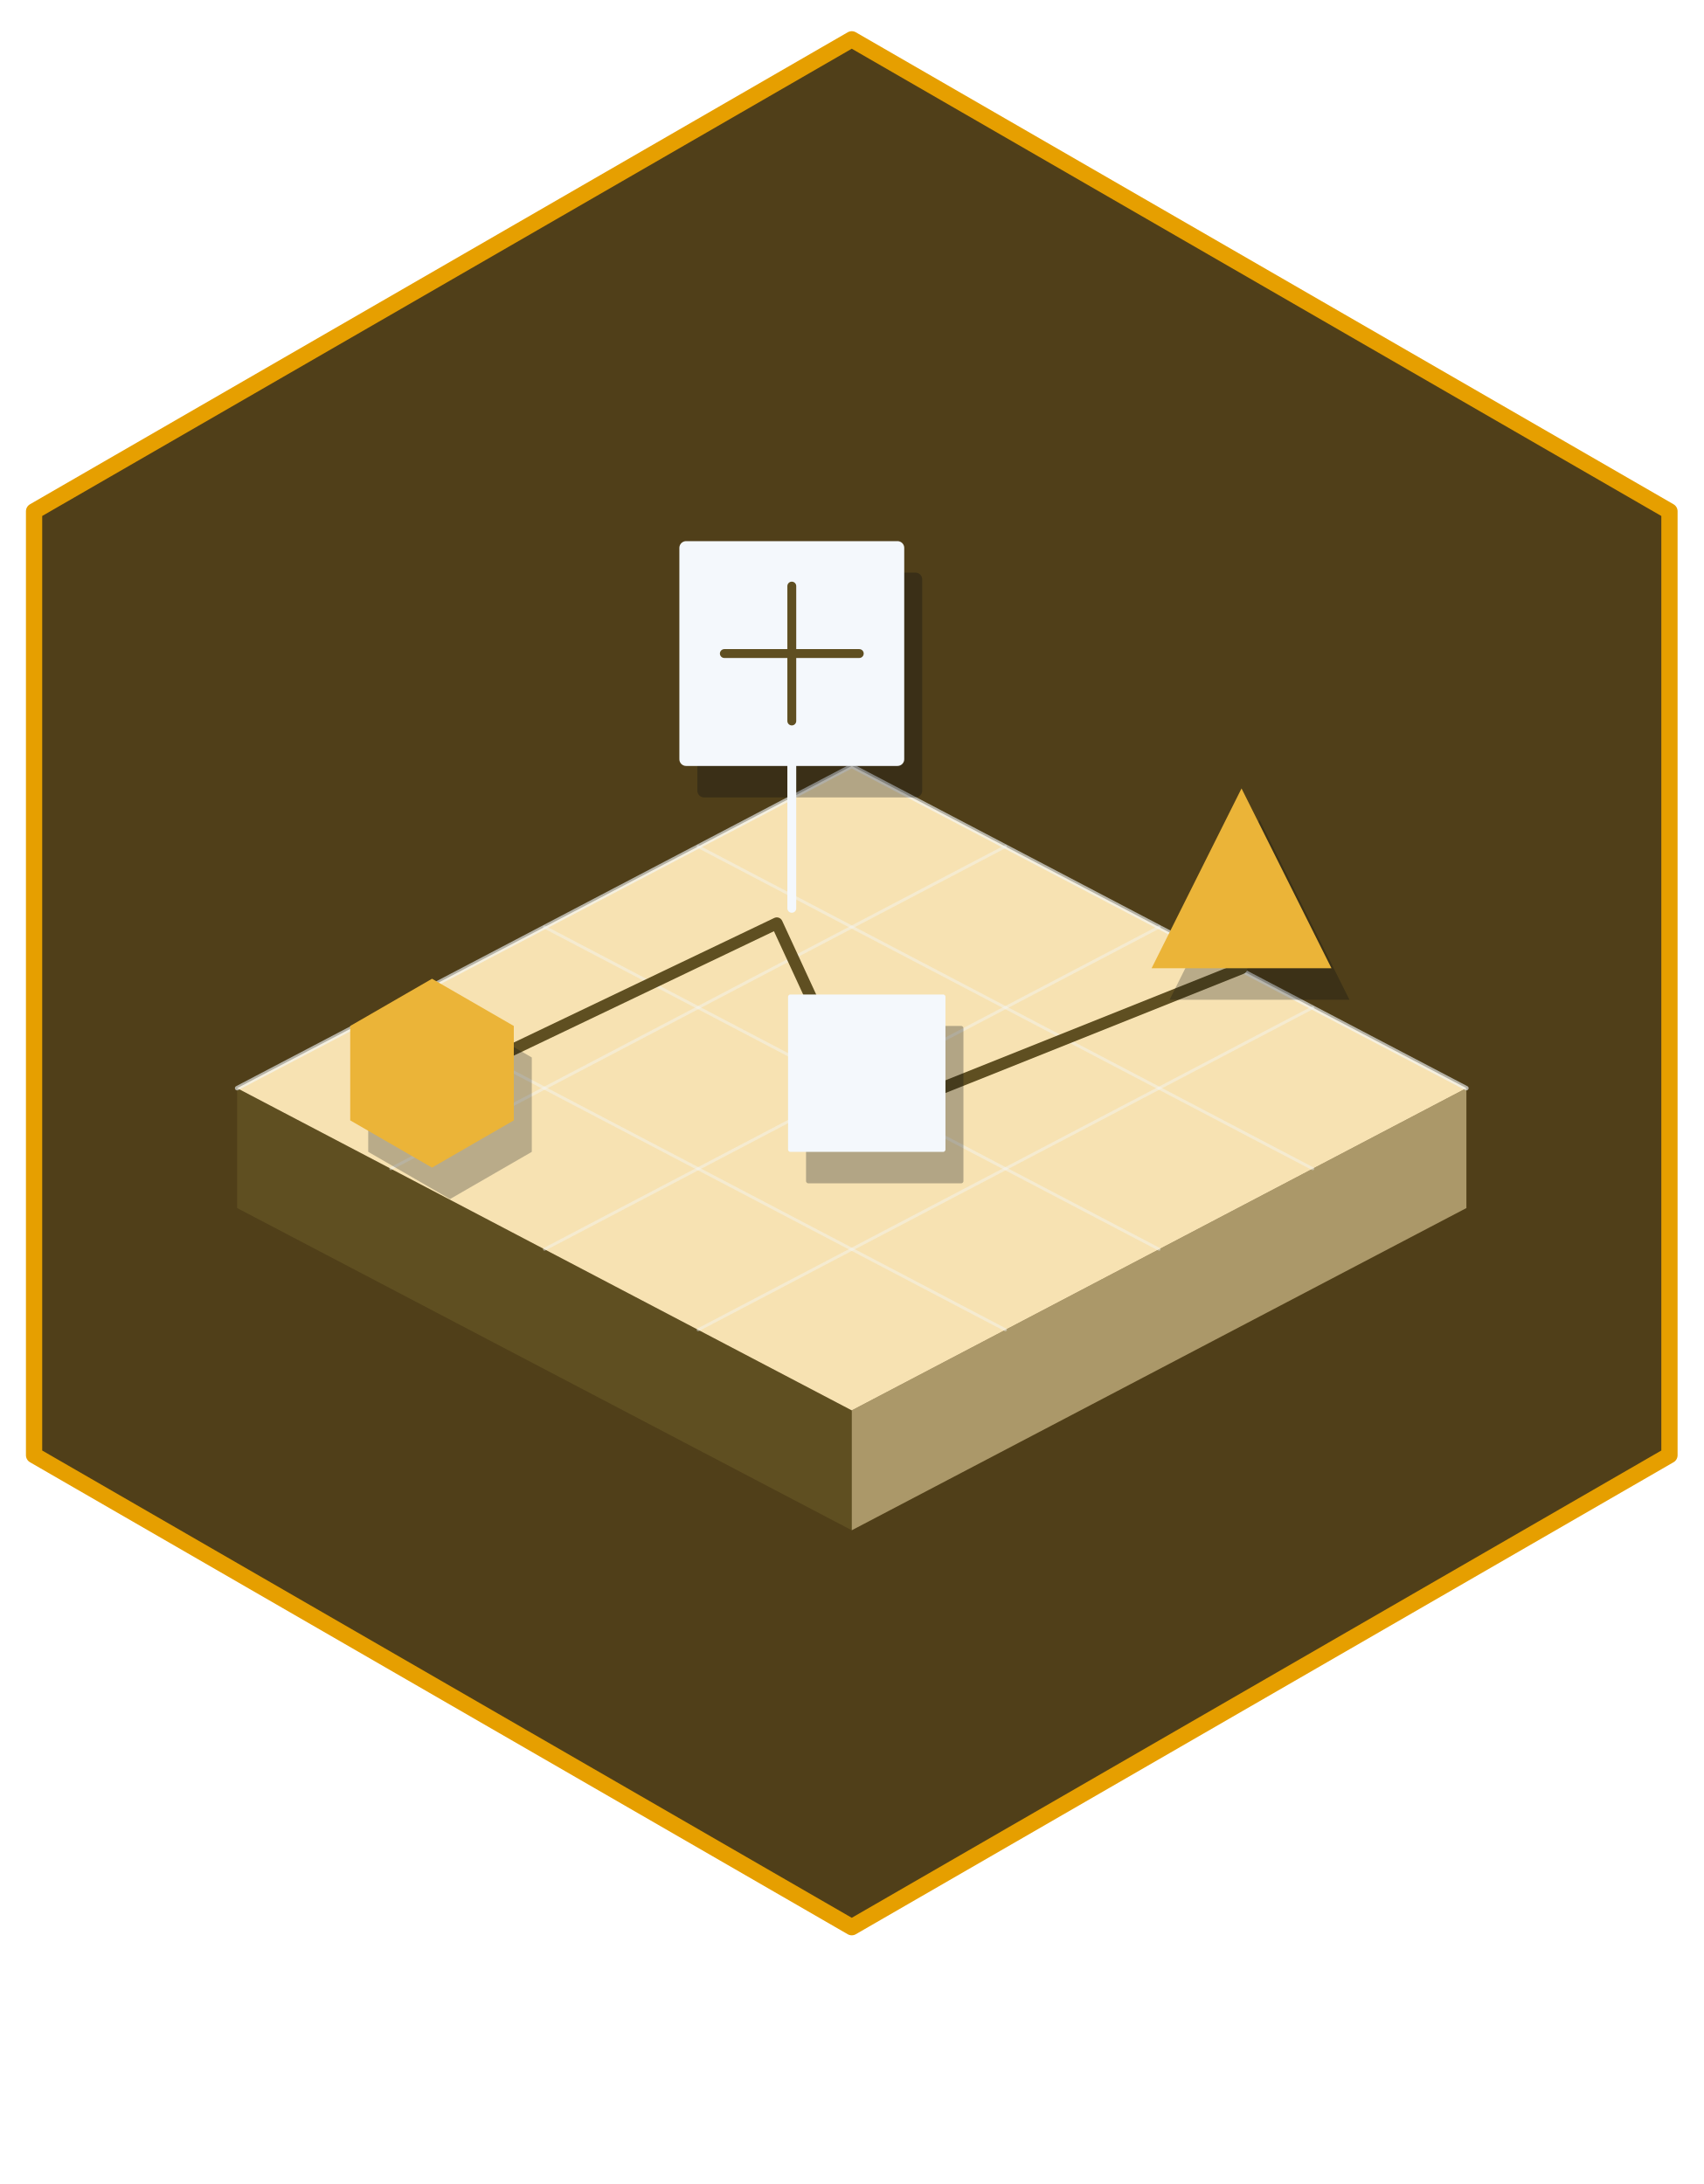
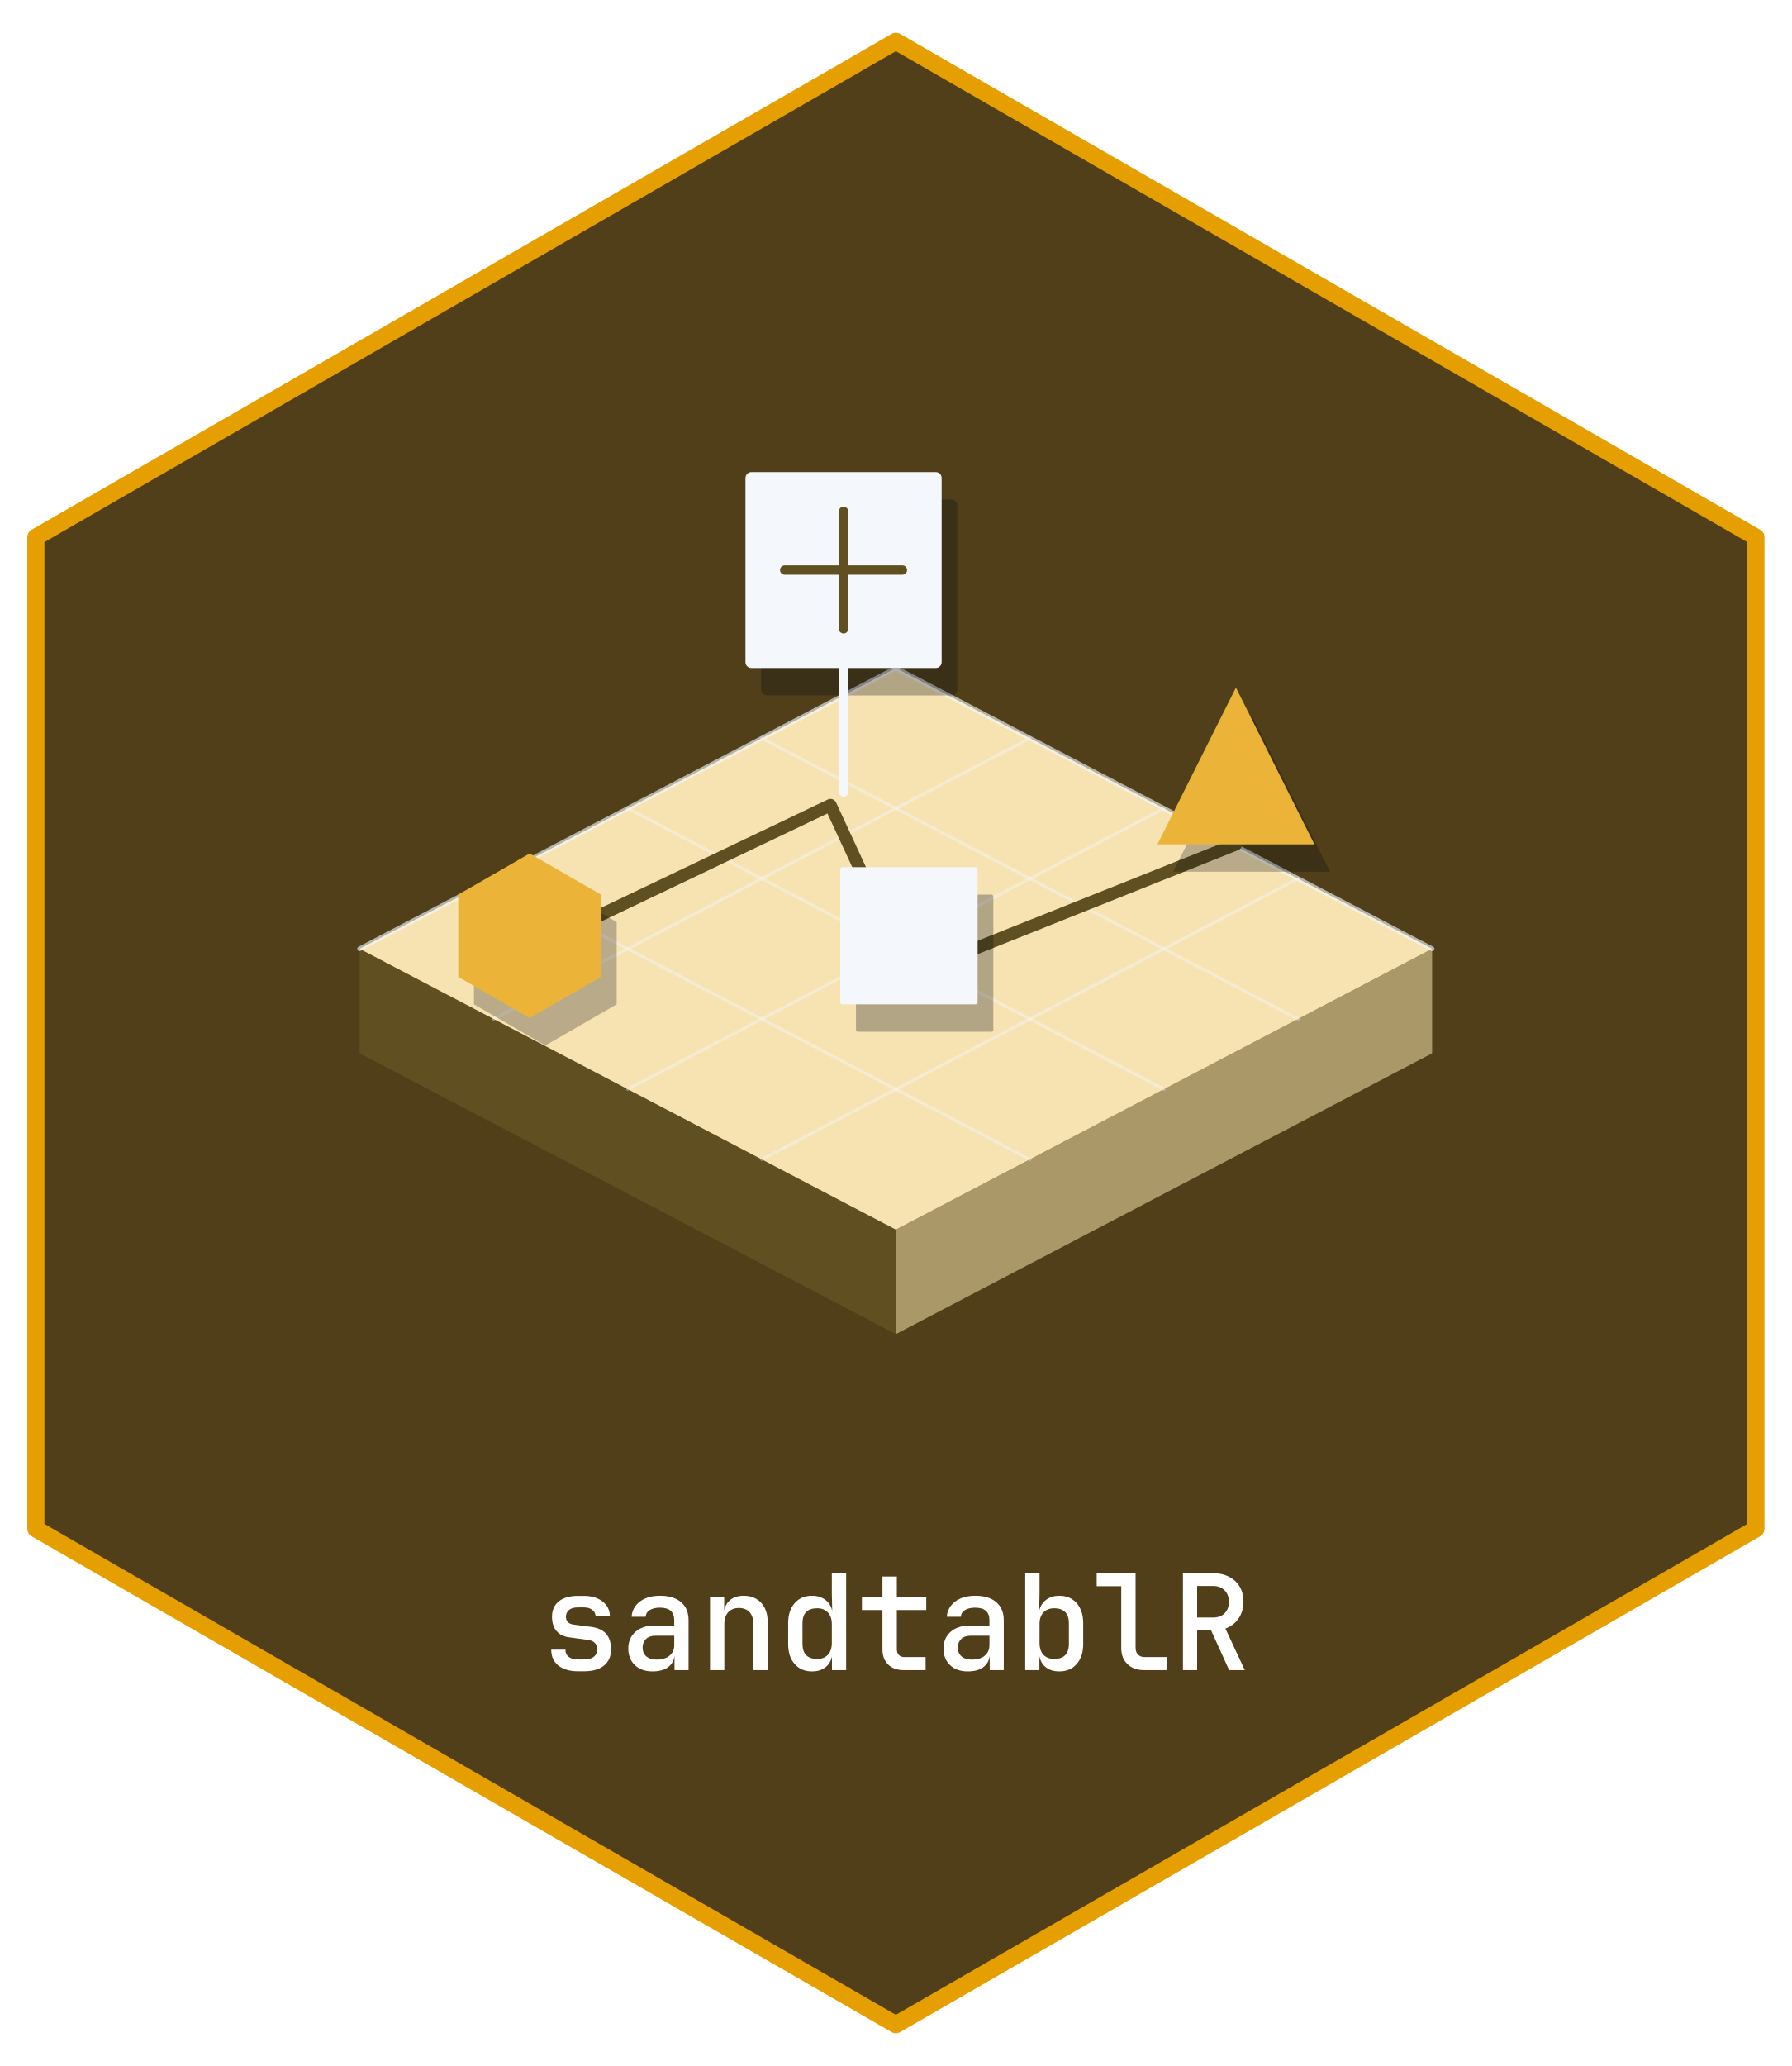
- <svg xmlns="http://www.w3.org/2000/svg" xmlns:xlink="http://www.w3.org/1999/xlink" width="432pt" height="554pt" viewBox="0 0 432 554">
+ <svg xmlns="http://www.w3.org/2000/svg" xmlns:xlink="http://www.w3.org/1999/xlink" width="432pt" height="498pt" viewBox="0 0 432 498">
  <defs>
    <g>
      <g id="glyph-0-0">
-         <path d="M 9.453 0.312 C 7.297 0.312 5.602 -0.176 4.375 -1.156 C 3.156 -2.133 2.547 -3.492 2.547 -5.234 L 6.188 -5.234 C 6.188 -4.441 6.469 -3.82 7.031 -3.375 C 7.602 -2.938 8.41 -2.719 9.453 -2.719 L 10.953 -2.719 C 12.016 -2.719 12.836 -2.938 13.422 -3.375 C 14.016 -3.82 14.312 -4.453 14.312 -5.266 C 14.312 -6.691 13.551 -7.508 12.031 -7.719 L 7.109 -8.391 C 5.723 -8.578 4.648 -9.129 3.891 -10.047 C 3.129 -10.961 2.75 -12.16 2.75 -13.641 C 2.75 -15.336 3.328 -16.656 4.484 -17.594 C 5.641 -18.531 7.273 -19 9.391 -19 L 10.906 -19 C 12.863 -19 14.445 -18.535 15.656 -17.609 C 16.863 -16.68 17.504 -15.457 17.578 -13.938 L 13.906 -13.938 C 13.863 -14.551 13.57 -15.055 13.031 -15.453 C 12.5 -15.848 11.789 -16.047 10.906 -16.047 L 9.391 -16.047 C 8.41 -16.047 7.656 -15.828 7.125 -15.391 C 6.594 -14.961 6.328 -14.391 6.328 -13.672 C 6.328 -12.516 6.973 -11.844 8.266 -11.656 L 12.891 -11.047 C 16.223 -10.598 17.891 -8.68 17.891 -5.297 C 17.891 -3.516 17.285 -2.133 16.078 -1.156 C 14.879 -0.176 13.172 0.312 10.953 0.312 Z M 9.453 0.312 " />
+         <path d="M 8.891 0.281 C 6.867 0.281 5.281 -0.176 4.125 -1.094 C 2.977 -2.008 2.406 -3.285 2.406 -4.922 L 5.828 -4.922 C 5.828 -4.18 6.094 -3.602 6.625 -3.188 C 7.156 -2.77 7.91 -2.562 8.891 -2.562 L 10.297 -2.562 C 11.305 -2.562 12.086 -2.77 12.641 -3.188 C 13.191 -3.602 13.469 -4.191 13.469 -4.953 C 13.469 -6.297 12.754 -7.066 11.328 -7.266 L 6.688 -7.906 C 5.383 -8.07 4.375 -8.586 3.656 -9.453 C 2.945 -10.316 2.594 -11.441 2.594 -12.828 C 2.594 -14.43 3.133 -15.676 4.219 -16.562 C 5.312 -17.445 6.848 -17.891 8.828 -17.891 L 10.266 -17.891 C 12.109 -17.891 13.598 -17.453 14.734 -16.578 C 15.879 -15.703 16.484 -14.551 16.547 -13.125 L 13.094 -13.125 C 13.051 -13.695 12.773 -14.172 12.266 -14.547 C 11.766 -14.922 11.098 -15.109 10.266 -15.109 L 8.828 -15.109 C 7.91 -15.109 7.203 -14.906 6.703 -14.5 C 6.203 -14.094 5.953 -13.547 5.953 -12.859 C 5.953 -11.773 6.562 -11.145 7.781 -10.969 L 12.125 -10.406 C 15.258 -9.977 16.828 -8.172 16.828 -4.984 C 16.828 -3.305 16.258 -2.008 15.125 -1.094 C 14 -0.176 12.391 0.281 10.297 0.281 Z M 8.891 0.281 " />
      </g>
      <g id="glyph-0-1">
-         <path d="M 8.328 0.344 C 6.422 0.344 4.906 -0.191 3.781 -1.266 C 2.664 -2.348 2.109 -3.766 2.109 -5.516 C 2.109 -7.273 2.707 -8.691 3.906 -9.766 C 5.113 -10.848 6.711 -11.391 8.703 -11.391 L 13.875 -11.391 L 13.875 -12.75 C 13.875 -14.906 12.66 -15.984 10.234 -15.984 C 9.148 -15.984 8.273 -15.773 7.609 -15.359 C 6.953 -14.953 6.602 -14.391 6.562 -13.672 L 2.953 -13.672 C 3.066 -15.234 3.77 -16.52 5.062 -17.531 C 6.352 -18.539 8.086 -19.047 10.266 -19.047 C 12.578 -19.047 14.367 -18.492 15.641 -17.391 C 16.91 -16.285 17.547 -14.75 17.547 -12.781 L 17.547 0 L 13.938 0 L 13.938 -3.5 L 13.906 -3.5 C 13.75 -2.301 13.18 -1.359 12.203 -0.672 C 11.234 0.004 9.941 0.344 8.328 0.344 Z M 9.391 -2.688 C 10.766 -2.688 11.852 -3.02 12.656 -3.688 C 13.469 -4.352 13.875 -5.254 13.875 -6.391 L 13.875 -8.812 L 8.969 -8.812 C 8 -8.812 7.223 -8.523 6.641 -7.953 C 6.066 -7.391 5.781 -6.664 5.781 -5.781 C 5.781 -4.832 6.098 -4.078 6.734 -3.516 C 7.367 -2.961 8.254 -2.688 9.391 -2.688 Z M 9.391 -2.688 " />
+         <path d="M 7.844 0.312 C 6.051 0.312 4.625 -0.191 3.562 -1.203 C 2.508 -2.211 1.984 -3.539 1.984 -5.188 C 1.984 -6.852 2.547 -8.191 3.672 -9.203 C 4.805 -10.211 6.312 -10.719 8.188 -10.719 L 13.062 -10.719 L 13.062 -12 C 13.062 -14.031 11.914 -15.047 9.625 -15.047 C 8.602 -15.047 7.781 -14.852 7.156 -14.469 C 6.539 -14.082 6.211 -13.547 6.172 -12.859 L 2.781 -12.859 C 2.883 -14.336 3.547 -15.551 4.766 -16.5 C 5.984 -17.445 7.613 -17.922 9.656 -17.922 C 11.832 -17.922 13.52 -17.398 14.719 -16.359 C 15.914 -15.328 16.516 -13.883 16.516 -12.031 L 16.516 0 L 13.125 0 L 13.125 -3.297 L 13.094 -3.297 C 12.938 -2.16 12.398 -1.273 11.484 -0.641 C 10.566 -0.004 9.352 0.312 7.844 0.312 Z M 8.828 -2.531 C 10.129 -2.531 11.16 -2.844 11.922 -3.469 C 12.68 -4.102 13.062 -4.953 13.062 -6.016 L 13.062 -8.281 L 8.453 -8.281 C 7.535 -8.281 6.801 -8.016 6.25 -7.484 C 5.707 -6.953 5.438 -6.27 5.438 -5.438 C 5.438 -4.539 5.734 -3.832 6.328 -3.312 C 6.93 -2.789 7.766 -2.531 8.828 -2.531 Z M 8.828 -2.531 " />
      </g>
      <g id="glyph-0-2">
-         <path d="M 2.859 0 L 2.859 -18.703 L 6.5 -18.703 L 6.5 -15.125 C 6.676 -16.352 7.203 -17.312 8.078 -18 C 8.953 -18.695 10.086 -19.047 11.484 -19.047 C 13.348 -19.047 14.832 -18.445 15.938 -17.25 C 17.051 -16.062 17.609 -14.457 17.609 -12.438 L 17.609 0 L 13.938 0 L 13.938 -11.906 C 13.938 -13.195 13.609 -14.188 12.953 -14.875 C 12.297 -15.562 11.398 -15.906 10.266 -15.906 C 9.109 -15.906 8.195 -15.539 7.531 -14.812 C 6.863 -14.094 6.531 -13.086 6.531 -11.797 L 6.531 0 Z M 2.859 0 " />
+         <path d="M 2.688 0 L 2.688 -17.594 L 6.109 -17.594 L 6.109 -14.234 C 6.285 -15.391 6.781 -16.289 7.594 -16.938 C 8.414 -17.594 9.488 -17.922 10.812 -17.922 C 12.562 -17.922 13.957 -17.359 15 -16.234 C 16.051 -15.117 16.578 -13.613 16.578 -11.719 L 16.578 0 L 13.125 0 L 13.125 -11.203 C 13.125 -12.422 12.812 -13.352 12.188 -14 C 11.57 -14.645 10.727 -14.969 9.656 -14.969 C 8.57 -14.969 7.711 -14.625 7.078 -13.938 C 6.453 -13.258 6.141 -12.316 6.141 -11.109 L 6.141 0 Z M 2.688 0 " />
      </g>
      <g id="glyph-0-3">
-         <path d="M 8.812 0.344 C 6.945 0.344 5.457 -0.289 4.344 -1.562 C 3.238 -2.832 2.688 -4.547 2.688 -6.703 L 2.688 -11.969 C 2.688 -14.145 3.238 -15.867 4.344 -17.141 C 5.457 -18.41 6.945 -19.047 8.812 -19.047 C 10.145 -19.047 11.27 -18.703 12.188 -18.016 C 13.102 -17.336 13.695 -16.383 13.969 -15.156 L 13.875 -19.484 L 13.875 -24.812 L 17.547 -24.812 L 17.547 0 L 13.906 0 L 13.906 -3.531 C 13.656 -2.312 13.082 -1.359 12.188 -0.672 C 11.289 0.004 10.164 0.344 8.812 0.344 Z M 10.094 -2.859 C 11.27 -2.859 12.191 -3.211 12.859 -3.922 C 13.535 -4.641 13.875 -5.656 13.875 -6.969 L 13.875 -11.766 C 13.875 -13.055 13.535 -14.055 12.859 -14.766 C 12.191 -15.484 11.27 -15.844 10.094 -15.844 C 8.914 -15.844 8 -15.531 7.344 -14.906 C 6.688 -14.281 6.359 -13.289 6.359 -11.938 L 6.359 -6.797 C 6.359 -5.41 6.688 -4.406 7.344 -3.781 C 8 -3.164 8.914 -2.859 10.094 -2.859 Z M 10.094 -2.859 " />
+         <path d="M 8.281 0.312 C 6.531 0.312 5.133 -0.281 4.094 -1.469 C 3.051 -2.664 2.531 -4.273 2.531 -6.297 L 2.531 -11.266 C 2.531 -13.316 3.051 -14.938 4.094 -16.125 C 5.133 -17.32 6.531 -17.922 8.281 -17.922 C 9.539 -17.922 10.602 -17.598 11.469 -16.953 C 12.332 -16.316 12.895 -15.422 13.156 -14.266 L 13.062 -18.344 L 13.062 -23.359 L 16.516 -23.359 L 16.516 0 L 13.094 0 L 13.094 -3.328 C 12.852 -2.172 12.312 -1.273 11.469 -0.641 C 10.625 -0.004 9.562 0.312 8.281 0.312 Z M 9.5 -2.688 C 10.613 -2.688 11.484 -3.02 12.109 -3.688 C 12.742 -4.363 13.062 -5.32 13.062 -6.562 L 13.062 -11.078 C 13.062 -12.285 12.742 -13.223 12.109 -13.891 C 11.484 -14.566 10.613 -14.906 9.5 -14.906 C 8.395 -14.906 7.531 -14.613 6.906 -14.031 C 6.289 -13.445 5.984 -12.516 5.984 -11.234 L 5.984 -6.406 C 5.984 -5.102 6.289 -4.156 6.906 -3.562 C 7.531 -2.977 8.395 -2.688 9.5 -2.688 Z M 9.5 -2.688 " />
      </g>
      <g id="glyph-0-4">
-         <path d="M 12.062 0 C 10.414 0 9.102 -0.473 8.125 -1.422 C 7.145 -2.379 6.656 -3.672 6.656 -5.297 L 6.656 -15.375 L 1.391 -15.375 L 1.391 -18.703 L 6.656 -18.703 L 6.656 -23.969 L 10.344 -23.969 L 10.344 -18.703 L 17.891 -18.703 L 17.891 -15.375 L 10.344 -15.375 L 10.344 -5.344 C 10.344 -4.75 10.508 -4.266 10.844 -3.891 C 11.188 -3.516 11.648 -3.328 12.234 -3.328 L 17.719 -3.328 L 17.719 0 Z M 12.062 0 " />
+         <path d="M 11.359 0 C 9.805 0 8.566 -0.445 7.641 -1.344 C 6.723 -2.238 6.266 -3.453 6.266 -4.984 L 6.266 -14.469 L 1.312 -14.469 L 1.312 -17.594 L 6.266 -17.594 L 6.266 -22.562 L 9.734 -22.562 L 9.734 -17.594 L 16.828 -17.594 L 16.828 -14.469 L 9.734 -14.469 L 9.734 -5.031 C 9.734 -4.469 9.891 -4.008 10.203 -3.656 C 10.523 -3.312 10.961 -3.141 11.516 -3.141 L 16.672 -3.141 L 16.672 0 Z M 11.359 0 " />
      </g>
      <g id="glyph-0-5">
-         <path d="M 11.594 0.344 C 10.227 0.344 9.098 0.004 8.203 -0.672 C 7.316 -1.359 6.75 -2.312 6.5 -3.531 L 6.5 0 L 2.859 0 L 2.859 -24.812 L 6.531 -24.812 L 6.531 -19.484 L 6.422 -15.156 C 6.691 -16.363 7.285 -17.312 8.203 -18 C 9.129 -18.695 10.258 -19.047 11.594 -19.047 C 13.445 -19.047 14.93 -18.41 16.047 -17.141 C 17.16 -15.867 17.719 -14.145 17.719 -11.969 L 17.719 -6.703 C 17.719 -4.547 17.16 -2.832 16.047 -1.562 C 14.93 -0.289 13.445 0.344 11.594 0.344 Z M 10.297 -2.859 C 11.473 -2.859 12.391 -3.164 13.047 -3.781 C 13.711 -4.406 14.047 -5.41 14.047 -6.797 L 14.047 -11.938 C 14.047 -13.289 13.711 -14.281 13.047 -14.906 C 12.391 -15.531 11.473 -15.844 10.297 -15.844 C 9.117 -15.844 8.195 -15.484 7.531 -14.766 C 6.863 -14.055 6.531 -13.055 6.531 -11.766 L 6.531 -6.969 C 6.531 -5.656 6.863 -4.641 7.531 -3.922 C 8.195 -3.211 9.117 -2.859 10.297 -2.859 Z M 10.297 -2.859 " />
+         <path d="M 10.906 0.312 C 9.625 0.312 8.562 -0.004 7.719 -0.641 C 6.883 -1.273 6.348 -2.172 6.109 -3.328 L 6.109 0 L 2.688 0 L 2.688 -23.359 L 6.141 -23.359 L 6.141 -18.344 L 6.047 -14.266 C 6.305 -15.398 6.867 -16.289 7.734 -16.938 C 8.598 -17.594 9.656 -17.922 10.906 -17.922 C 12.656 -17.922 14.051 -17.32 15.094 -16.125 C 16.145 -14.938 16.672 -13.316 16.672 -11.266 L 16.672 -6.297 C 16.672 -4.273 16.145 -2.664 15.094 -1.469 C 14.051 -0.281 12.656 0.312 10.906 0.312 Z M 9.703 -2.688 C 10.805 -2.688 11.664 -2.977 12.281 -3.562 C 12.906 -4.156 13.219 -5.102 13.219 -6.406 L 13.219 -11.234 C 13.219 -12.516 12.906 -13.445 12.281 -14.031 C 11.664 -14.613 10.805 -14.906 9.703 -14.906 C 8.586 -14.906 7.711 -14.566 7.078 -13.891 C 6.453 -13.223 6.141 -12.285 6.141 -11.078 L 6.141 -6.562 C 6.141 -5.32 6.453 -4.363 7.078 -3.688 C 7.711 -3.02 8.586 -2.688 9.703 -2.688 Z M 9.703 -2.688 " />
      </g>
      <g id="glyph-0-6">
-         <path d="M 13.094 0 C 11.32 0 9.91 -0.516 8.859 -1.547 C 7.805 -2.578 7.281 -3.953 7.281 -5.672 L 7.281 -21.484 L 0.984 -21.484 L 0.984 -24.812 L 10.953 -24.812 L 10.953 -5.75 C 10.953 -5 11.156 -4.406 11.562 -3.969 C 11.969 -3.539 12.52 -3.328 13.219 -3.328 L 18.875 -3.328 L 18.875 0 Z M 13.094 0 " />
+         <path d="M 12.312 0 C 10.656 0 9.328 -0.484 8.328 -1.453 C 7.336 -2.422 6.844 -3.719 6.844 -5.344 L 6.844 -20.219 L 0.922 -20.219 L 0.922 -23.359 L 10.297 -23.359 L 10.297 -5.406 C 10.297 -4.707 10.488 -4.156 10.875 -3.75 C 11.258 -3.344 11.785 -3.141 12.453 -3.141 L 17.766 -3.141 L 17.766 0 Z M 12.312 0 " />
      </g>
      <g id="glyph-0-7">
-         <path d="M 2.891 0 L 2.891 -24.812 L 10.641 -24.812 C 12.18 -24.812 13.535 -24.508 14.703 -23.906 C 15.867 -23.312 16.773 -22.469 17.422 -21.375 C 18.066 -20.289 18.391 -19.016 18.391 -17.547 C 18.391 -15.891 17.969 -14.445 17.125 -13.219 C 16.289 -12 15.172 -11.141 13.766 -10.641 L 18.734 0 L 14.719 0 L 10.094 -10.203 L 6.531 -10.203 L 6.531 0 Z M 6.531 -13.469 L 10.641 -13.469 C 11.867 -13.469 12.844 -13.828 13.562 -14.547 C 14.289 -15.273 14.656 -16.25 14.656 -17.469 C 14.656 -18.719 14.285 -19.711 13.547 -20.453 C 12.805 -21.191 11.836 -21.562 10.641 -21.562 L 6.531 -21.562 Z M 6.531 -13.469 " />
+         <path d="M 2.719 0 L 2.719 -23.359 L 10.016 -23.359 C 11.461 -23.359 12.734 -23.07 13.828 -22.5 C 14.93 -21.938 15.785 -21.145 16.391 -20.125 C 17.004 -19.102 17.312 -17.898 17.312 -16.516 C 17.312 -14.953 16.914 -13.594 16.125 -12.438 C 15.332 -11.289 14.273 -10.484 12.953 -10.016 L 17.625 0 L 13.859 0 L 9.5 -9.594 L 6.141 -9.594 L 6.141 0 Z M 6.141 -12.672 L 10.016 -12.672 C 11.172 -12.672 12.086 -13.008 12.766 -13.688 C 13.453 -14.375 13.797 -15.297 13.797 -16.453 C 13.797 -17.617 13.445 -18.547 12.75 -19.234 C 12.062 -19.93 11.148 -20.281 10.016 -20.281 L 6.141 -20.281 Z M 6.141 -12.672 " />
      </g>
    </g>
  </defs>
-   <path fill-rule="nonzero" fill="rgb(31.373%, 24.706%, 9.804%)" fill-opacity="1" stroke-width="4.125" stroke-linecap="round" stroke-linejoin="round" stroke="rgb(90.196%, 62.353%, 0%)" stroke-opacity="1" stroke-miterlimit="10" d="M 216 9.977 L 423.359 129.695 L 423.359 369.133 L 216 488.855 L 8.641 369.133 L 8.641 129.695 Z M 216 9.977 " />
-   <path fill-rule="nonzero" fill="rgb(37.255%, 30.98%, 12.941%)" fill-opacity="1" d="M 60.133 276.027 L 216 357.762 L 216 388.172 L 60.133 306.438 Z M 60.133 276.027 " />
-   <path fill-rule="nonzero" fill="rgb(67.059%, 59.608%, 41.176%)" fill-opacity="1" d="M 216 357.762 L 371.867 276.027 L 371.867 306.438 L 216 388.172 Z M 216 357.762 " />
-   <path fill-rule="nonzero" fill="rgb(96.863%, 88.627%, 69.804%)" fill-opacity="1" d="M 60.133 276.027 L 216 194.293 L 371.867 276.027 L 216 357.762 Z M 60.133 276.027 " />
-   <path fill="none" stroke-width="0.75" stroke-linecap="round" stroke-linejoin="round" stroke="rgb(95.686%, 97.255%, 98.824%)" stroke-opacity="0.4" stroke-miterlimit="10" d="M 99.102 255.594 L 254.965 337.328 " />
-   <path fill="none" stroke-width="0.75" stroke-linecap="round" stroke-linejoin="round" stroke="rgb(95.686%, 97.255%, 98.824%)" stroke-opacity="0.4" stroke-miterlimit="10" d="M 177.035 337.328 L 332.898 255.594 " />
-   <path fill="none" stroke-width="0.75" stroke-linecap="round" stroke-linejoin="round" stroke="rgb(95.686%, 97.255%, 98.824%)" stroke-opacity="0.4" stroke-miterlimit="10" d="M 138.066 235.16 L 293.934 316.895 " />
-   <path fill="none" stroke-width="0.75" stroke-linecap="round" stroke-linejoin="round" stroke="rgb(95.686%, 97.255%, 98.824%)" stroke-opacity="0.4" stroke-miterlimit="10" d="M 138.066 316.895 L 293.934 235.16 " />
-   <path fill="none" stroke-width="0.75" stroke-linecap="round" stroke-linejoin="round" stroke="rgb(95.686%, 97.255%, 98.824%)" stroke-opacity="0.4" stroke-miterlimit="10" d="M 177.035 214.727 L 332.898 296.461 " />
-   <path fill="none" stroke-width="0.75" stroke-linecap="round" stroke-linejoin="round" stroke="rgb(95.686%, 97.255%, 98.824%)" stroke-opacity="0.4" stroke-miterlimit="10" d="M 99.102 296.461 L 254.965 214.727 " />
-   <path fill="none" stroke-width="1.125" stroke-linecap="round" stroke-linejoin="round" stroke="rgb(95.686%, 97.255%, 98.824%)" stroke-opacity="0.62" stroke-miterlimit="10" d="M 60.133 276.027 L 216 194.293 L 371.867 276.027 " />
-   <path fill="none" stroke-width="3" stroke-linecap="round" stroke-linejoin="round" stroke="rgb(37.255%, 30.98%, 12.941%)" stroke-opacity="1" stroke-miterlimit="10" d="M 109.555 276.027 L 196.992 234.207 L 219.801 283.629 L 314.84 245.613 " />
-   <path fill-rule="nonzero" fill="rgb(1.176%, 3.922%, 7.059%)" fill-opacity="0.251" d="M 114.117 256.258 L 93.375 268.234 L 93.375 292.184 L 114.117 304.16 L 134.859 292.184 L 134.859 268.234 Z M 114.117 256.258 " />
-   <path fill-rule="nonzero" fill="rgb(92.157%, 70.588%, 21.961%)" fill-opacity="1" d="M 109.555 248.273 L 88.812 260.25 L 88.812 284.199 L 109.555 296.176 L 130.297 284.199 L 130.297 260.25 Z M 109.555 248.273 " />
-   <path fill-rule="nonzero" fill="rgb(1.176%, 3.922%, 7.059%)" fill-opacity="0.278" d="M 205.004 300.168 L 243.723 300.168 L 243.699 300.168 L 243.797 300.164 L 243.891 300.145 L 243.98 300.109 L 244.062 300.062 L 244.137 300 L 244.203 299.926 L 244.254 299.848 L 244.293 299.758 L 244.312 299.664 L 244.32 299.566 L 244.32 260.848 L 244.312 260.754 L 244.293 260.66 L 244.254 260.57 L 244.203 260.488 L 244.137 260.418 L 244.062 260.355 L 243.98 260.309 L 243.891 260.273 L 243.797 260.254 L 243.723 260.25 L 205.004 260.25 L 205.074 260.254 L 204.98 260.25 L 204.883 260.262 L 204.793 260.289 L 204.703 260.332 L 204.625 260.387 L 204.555 260.453 L 204.496 260.527 L 204.453 260.613 L 204.422 260.707 L 204.406 260.801 L 204.406 299.566 L 204.406 299.52 L 204.406 299.617 L 204.422 299.711 L 204.453 299.801 L 204.496 299.887 L 204.555 299.965 L 204.625 300.031 L 204.703 300.086 L 204.793 300.129 L 204.883 300.156 L 204.98 300.168 Z M 205.004 300.168 " />
-   <path fill-rule="nonzero" fill="rgb(95.686%, 97.255%, 98.824%)" fill-opacity="1" d="M 200.441 292.184 L 239.16 292.184 L 239.137 292.184 L 239.234 292.18 L 239.328 292.16 L 239.418 292.125 L 239.5 292.078 L 239.574 292.016 L 239.641 291.945 L 239.691 291.863 L 239.73 291.773 L 239.754 291.68 L 239.762 291.586 L 239.762 252.867 L 239.754 252.77 L 239.73 252.676 L 239.691 252.586 L 239.641 252.504 L 239.574 252.434 L 239.5 252.371 L 239.418 252.324 L 239.328 252.289 L 239.234 252.27 L 239.16 252.266 L 200.441 252.266 L 200.516 252.27 L 200.418 252.266 L 200.32 252.277 L 200.23 252.305 L 200.141 252.348 L 200.062 252.402 L 199.992 252.469 L 199.938 252.547 L 199.891 252.629 L 199.859 252.723 L 199.844 252.816 L 199.844 291.586 L 199.844 291.535 L 199.844 291.633 L 199.859 291.727 L 199.891 291.82 L 199.938 291.906 L 199.992 291.98 L 200.062 292.047 L 200.141 292.102 L 200.23 292.145 L 200.32 292.172 L 200.418 292.184 Z M 200.441 292.184 " />
-   <path fill-rule="nonzero" fill="rgb(1.176%, 3.922%, 7.059%)" fill-opacity="0.251" d="M 296.594 253.598 L 319.402 207.977 L 342.215 253.598 Z M 296.594 253.598 " />
-   <path fill-rule="nonzero" fill="rgb(92.157%, 70.588%, 21.961%)" fill-opacity="1" d="M 292.031 245.613 L 314.84 199.996 L 337.652 245.613 Z M 292.031 245.613 " />
-   <path fill-rule="nonzero" fill="rgb(1.176%, 3.922%, 7.059%)" fill-opacity="0.278" d="M 178.555 202.277 L 232.156 202.277 L 232.09 202.273 L 232.363 202.262 L 232.633 202.207 L 232.891 202.109 L 233.129 201.973 L 233.344 201.797 L 233.523 201.594 L 233.672 201.359 L 233.781 201.105 L 233.844 200.84 L 233.867 200.566 L 233.867 146.961 L 233.844 146.688 L 233.781 146.422 L 233.672 146.168 L 233.523 145.934 L 233.344 145.727 L 233.129 145.555 L 232.891 145.418 L 232.633 145.32 L 232.363 145.266 L 232.156 145.25 L 178.555 145.25 L 178.762 145.266 L 178.484 145.254 L 178.211 145.285 L 177.949 145.363 L 177.699 145.48 L 177.473 145.637 L 177.273 145.828 L 177.109 146.047 L 176.98 146.293 L 176.895 146.555 L 176.848 146.824 L 176.844 146.961 L 176.844 200.566 L 176.848 200.426 L 176.848 200.703 L 176.895 200.973 L 176.98 201.234 L 177.109 201.48 L 177.273 201.699 L 177.473 201.891 L 177.699 202.047 L 177.949 202.164 L 178.211 202.242 L 178.484 202.273 Z M 178.555 202.277 " />
-   <path fill-rule="nonzero" fill="rgb(95.686%, 97.255%, 98.824%)" fill-opacity="1" d="M 173.992 194.293 L 227.594 194.293 L 227.527 194.289 L 227.801 194.281 L 228.07 194.223 L 228.328 194.125 L 228.566 193.988 L 228.781 193.816 L 228.961 193.609 L 229.109 193.375 L 229.219 193.125 L 229.285 192.855 L 229.305 192.582 L 229.305 138.98 L 229.285 138.703 L 229.219 138.438 L 229.109 138.184 L 228.961 137.949 L 228.781 137.746 L 228.566 137.57 L 228.328 137.434 L 228.07 137.336 L 227.801 137.281 L 227.594 137.27 L 173.992 137.27 L 174.199 137.281 L 173.922 137.27 L 173.648 137.301 L 173.387 137.379 L 173.137 137.496 L 172.91 137.652 L 172.711 137.844 L 172.547 138.066 L 172.418 138.309 L 172.332 138.57 L 172.289 138.84 L 172.281 138.98 L 172.281 192.582 L 172.289 192.445 L 172.289 192.719 L 172.332 192.992 L 172.418 193.25 L 172.547 193.496 L 172.711 193.715 L 172.91 193.906 L 173.137 194.062 L 173.387 194.18 L 173.648 194.258 L 173.922 194.289 Z M 173.992 194.293 " />
-   <path fill="none" stroke-width="2.25" stroke-linecap="round" stroke-linejoin="round" stroke="rgb(37.255%, 30.98%, 12.941%)" stroke-opacity="1" stroke-miterlimit="10" d="M 183.688 165.781 L 217.902 165.781 " />
-   <path fill="none" stroke-width="2.25" stroke-linecap="round" stroke-linejoin="round" stroke="rgb(37.255%, 30.98%, 12.941%)" stroke-opacity="1" stroke-miterlimit="10" d="M 200.793 182.887 L 200.793 148.672 " />
-   <path fill="none" stroke-width="2.25" stroke-linecap="round" stroke-linejoin="round" stroke="rgb(95.686%, 97.255%, 98.824%)" stroke-opacity="1" stroke-miterlimit="10" d="M 200.793 192.391 L 200.793 230.406 " />
+   <path fill-rule="nonzero" fill="rgb(31.373%, 24.706%, 9.804%)" fill-opacity="1" stroke-width="4.125" stroke-linecap="round" stroke-linejoin="round" stroke="rgb(90.196%, 62.353%, 0%)" stroke-opacity="1" stroke-miterlimit="10" d="M 216 9.961 L 423.359 129.48 L 423.359 368.52 L 216 488.039 L 8.641 368.52 L 8.641 129.48 Z M 216 9.961 " />
+   <path fill-rule="nonzero" fill="rgb(37.255%, 30.98%, 12.941%)" fill-opacity="1" d="M 86.703 228.707 L 216 296.398 L 216 321.586 L 86.703 253.895 Z M 86.703 228.707 " />
+   <path fill-rule="nonzero" fill="rgb(67.059%, 59.608%, 41.176%)" fill-opacity="1" d="M 216 296.398 L 345.297 228.707 L 345.297 253.895 L 216 321.586 Z M 216 296.398 " />
+   <path fill-rule="nonzero" fill="rgb(96.863%, 88.627%, 69.804%)" fill-opacity="1" d="M 86.703 228.707 L 216 161.02 L 345.297 228.707 L 216 296.398 Z M 86.703 228.707 " />
+   <path fill="none" stroke-width="0.75" stroke-linecap="round" stroke-linejoin="round" stroke="rgb(95.686%, 97.255%, 98.824%)" stroke-opacity="0.4" stroke-miterlimit="10" d="M 119.027 211.785 L 248.324 279.477 " />
+   <path fill="none" stroke-width="0.75" stroke-linecap="round" stroke-linejoin="round" stroke="rgb(95.686%, 97.255%, 98.824%)" stroke-opacity="0.4" stroke-miterlimit="10" d="M 183.676 279.477 L 312.973 211.785 " />
+   <path fill="none" stroke-width="0.75" stroke-linecap="round" stroke-linejoin="round" stroke="rgb(95.686%, 97.255%, 98.824%)" stroke-opacity="0.4" stroke-miterlimit="10" d="M 151.352 194.863 L 280.648 262.555 " />
+   <path fill="none" stroke-width="0.75" stroke-linecap="round" stroke-linejoin="round" stroke="rgb(95.686%, 97.255%, 98.824%)" stroke-opacity="0.4" stroke-miterlimit="10" d="M 151.352 262.555 L 280.648 194.863 " />
+   <path fill="none" stroke-width="0.75" stroke-linecap="round" stroke-linejoin="round" stroke="rgb(95.686%, 97.255%, 98.824%)" stroke-opacity="0.4" stroke-miterlimit="10" d="M 183.676 177.941 L 312.973 245.629 " />
+   <path fill="none" stroke-width="0.75" stroke-linecap="round" stroke-linejoin="round" stroke="rgb(95.686%, 97.255%, 98.824%)" stroke-opacity="0.4" stroke-miterlimit="10" d="M 119.027 245.629 L 248.324 177.941 " />
+   <path fill="none" stroke-width="1.125" stroke-linecap="round" stroke-linejoin="round" stroke="rgb(95.686%, 97.255%, 98.824%)" stroke-opacity="0.62" stroke-miterlimit="10" d="M 86.703 228.707 L 216 161.02 L 345.297 228.707 " />
+   <path fill="none" stroke-width="3" stroke-linecap="round" stroke-linejoin="round" stroke="rgb(37.255%, 30.98%, 12.941%)" stroke-opacity="1" stroke-miterlimit="10" d="M 127.699 228.707 L 200.23 194.078 L 219.152 235.004 L 297.992 203.523 " />
+   <path fill-rule="nonzero" fill="rgb(1.176%, 3.922%, 7.059%)" fill-opacity="0.251" d="M 131.484 212.336 L 114.277 222.254 L 114.277 242.09 L 131.484 252.008 L 148.688 242.09 L 148.688 222.254 Z M 131.484 212.336 " />
+   <path fill-rule="nonzero" fill="rgb(92.157%, 70.588%, 21.961%)" fill-opacity="1" d="M 127.699 205.727 L 110.492 215.645 L 110.492 235.477 L 127.699 245.395 L 144.906 235.477 L 144.906 215.645 Z M 127.699 205.727 " />
+   <path fill-rule="nonzero" fill="rgb(1.176%, 3.922%, 7.059%)" fill-opacity="0.278" d="M 206.879 248.699 L 239 248.699 L 238.977 248.699 L 239.059 248.695 L 239.137 248.68 L 239.211 248.652 L 239.281 248.613 L 239.344 248.562 L 239.395 248.504 L 239.438 248.434 L 239.469 248.363 L 239.488 248.285 L 239.496 248.203 L 239.496 216.137 L 239.488 216.059 L 239.469 215.98 L 239.438 215.91 L 239.395 215.84 L 239.344 215.781 L 239.281 215.73 L 239.211 215.691 L 239.137 215.664 L 239.059 215.645 L 206.879 215.645 L 206.938 215.645 L 206.855 215.645 L 206.777 215.652 L 206.703 215.676 L 206.629 215.711 L 206.562 215.754 L 206.508 215.809 L 206.457 215.875 L 206.422 215.945 L 206.395 216.02 L 206.383 216.098 L 206.383 248.203 L 206.383 248.164 L 206.383 248.246 L 206.395 248.324 L 206.422 248.398 L 206.457 248.469 L 206.508 248.535 L 206.562 248.59 L 206.629 248.633 L 206.703 248.668 L 206.777 248.691 L 206.855 248.699 Z M 206.879 248.699 " />
+   <path fill-rule="nonzero" fill="rgb(95.686%, 97.255%, 98.824%)" fill-opacity="1" d="M 203.094 242.09 L 235.215 242.09 L 235.195 242.09 L 235.273 242.086 L 235.352 242.07 L 235.426 242.043 L 235.496 242 L 235.559 241.949 L 235.609 241.891 L 235.652 241.824 L 235.684 241.75 L 235.703 241.672 L 235.711 241.594 L 235.711 209.527 L 235.703 209.449 L 235.684 209.371 L 235.652 209.297 L 235.609 209.23 L 235.559 209.168 L 235.496 209.117 L 235.426 209.078 L 235.352 209.051 L 235.273 209.035 L 235.215 209.031 L 203.094 209.031 L 203.152 209.035 L 203.074 209.031 L 202.992 209.043 L 202.918 209.062 L 202.844 209.098 L 202.781 209.145 L 202.723 209.199 L 202.676 209.262 L 202.637 209.332 L 202.613 209.41 L 202.598 209.488 L 202.598 241.594 L 202.598 241.555 L 202.598 241.633 L 202.613 241.711 L 202.637 241.789 L 202.676 241.859 L 202.723 241.922 L 202.781 241.977 L 202.844 242.023 L 202.918 242.059 L 202.992 242.078 L 203.074 242.09 Z M 203.094 242.09 " />
+   <path fill-rule="nonzero" fill="rgb(1.176%, 3.922%, 7.059%)" fill-opacity="0.251" d="M 282.855 210.133 L 301.777 172.352 L 320.699 210.133 Z M 282.855 210.133 " />
+   <path fill-rule="nonzero" fill="rgb(92.157%, 70.588%, 21.961%)" fill-opacity="1" d="M 279.07 203.523 L 297.992 165.742 L 316.914 203.523 Z M 279.07 203.523 " />
+   <path fill-rule="nonzero" fill="rgb(1.176%, 3.922%, 7.059%)" fill-opacity="0.278" d="M 184.934 167.629 L 229.406 167.629 L 229.348 167.629 L 229.574 167.621 L 229.801 167.574 L 230.012 167.492 L 230.211 167.379 L 230.387 167.234 L 230.539 167.066 L 230.66 166.871 L 230.75 166.664 L 230.805 166.441 L 230.82 166.215 L 230.82 121.82 L 230.805 121.594 L 230.75 121.375 L 230.66 121.164 L 230.539 120.973 L 230.387 120.801 L 230.211 120.656 L 230.012 120.543 L 229.801 120.461 L 229.574 120.414 L 229.406 120.406 L 184.934 120.406 L 185.105 120.414 L 184.879 120.406 L 184.652 120.434 L 184.434 120.496 L 184.227 120.594 L 184.039 120.723 L 183.875 120.883 L 183.738 121.066 L 183.633 121.266 L 183.559 121.484 L 183.523 121.707 L 183.52 121.82 L 183.52 166.215 L 183.523 166.102 L 183.523 166.328 L 183.559 166.555 L 183.633 166.77 L 183.738 166.973 L 183.875 167.152 L 184.039 167.312 L 184.227 167.441 L 184.434 167.539 L 184.652 167.602 L 184.879 167.629 Z M 184.934 167.629 " />
+   <path fill-rule="nonzero" fill="rgb(95.686%, 97.255%, 98.824%)" fill-opacity="1" d="M 181.148 161.02 L 225.621 161.02 L 225.562 161.02 L 225.793 161.008 L 226.016 160.965 L 226.227 160.883 L 226.426 160.77 L 226.602 160.625 L 226.754 160.453 L 226.875 160.262 L 226.965 160.051 L 227.02 159.828 L 227.039 159.602 L 227.039 115.211 L 227.02 114.984 L 226.965 114.762 L 226.875 114.551 L 226.754 114.359 L 226.602 114.188 L 226.426 114.043 L 226.227 113.93 L 226.016 113.852 L 225.793 113.805 L 225.621 113.793 L 181.148 113.793 L 181.32 113.805 L 181.094 113.793 L 180.867 113.824 L 180.648 113.887 L 180.441 113.984 L 180.254 114.113 L 180.09 114.27 L 179.953 114.453 L 179.848 114.656 L 179.773 114.871 L 179.738 115.098 L 179.734 115.211 L 179.734 159.602 L 179.738 159.488 L 179.738 159.715 L 179.773 159.941 L 179.848 160.156 L 179.953 160.359 L 180.09 160.543 L 180.254 160.699 L 180.441 160.828 L 180.648 160.926 L 180.867 160.992 L 181.094 161.02 Z M 181.148 161.02 " />
+   <path fill="none" stroke-width="2.25" stroke-linecap="round" stroke-linejoin="round" stroke="rgb(37.255%, 30.98%, 12.941%)" stroke-opacity="1" stroke-miterlimit="10" d="M 189.195 137.406 L 217.578 137.406 " />
+   <path fill="none" stroke-width="2.25" stroke-linecap="round" stroke-linejoin="round" stroke="rgb(37.255%, 30.98%, 12.941%)" stroke-opacity="1" stroke-miterlimit="10" d="M 203.387 151.574 L 203.387 123.238 " />
+   <path fill="none" stroke-width="2.25" stroke-linecap="round" stroke-linejoin="round" stroke="rgb(95.686%, 97.255%, 98.824%)" stroke-opacity="1" stroke-miterlimit="10" d="M 203.387 159.445 L 203.387 190.93 " />
  <g fill="rgb(100%, 100%, 100%)" fill-opacity="1">
-     <use xlink:href="#glyph-0-0" x="126" y="541.352" />
-     <use xlink:href="#glyph-0-1" x="146" y="541.352" />
-     <use xlink:href="#glyph-0-2" x="166" y="541.352" />
-     <use xlink:href="#glyph-0-3" x="186" y="541.352" />
-     <use xlink:href="#glyph-0-4" x="206" y="541.352" />
-     <use xlink:href="#glyph-0-1" x="226" y="541.352" />
-     <use xlink:href="#glyph-0-5" x="246" y="541.352" />
-     <use xlink:href="#glyph-0-6" x="266" y="541.352" />
-     <use xlink:href="#glyph-0-7" x="286" y="541.352" />
+     <use xlink:href="#glyph-0-0" x="130.5" y="402.569" />
+     <use xlink:href="#glyph-0-1" x="149.5" y="402.569" />
+     <use xlink:href="#glyph-0-2" x="168.5" y="402.569" />
+     <use xlink:href="#glyph-0-3" x="187.5" y="402.569" />
+     <use xlink:href="#glyph-0-4" x="206.5" y="402.569" />
+     <use xlink:href="#glyph-0-1" x="225.5" y="402.569" />
+     <use xlink:href="#glyph-0-5" x="244.5" y="402.569" />
+     <use xlink:href="#glyph-0-6" x="263.5" y="402.569" />
+     <use xlink:href="#glyph-0-7" x="282.5" y="402.569" />
  </g>
</svg>
